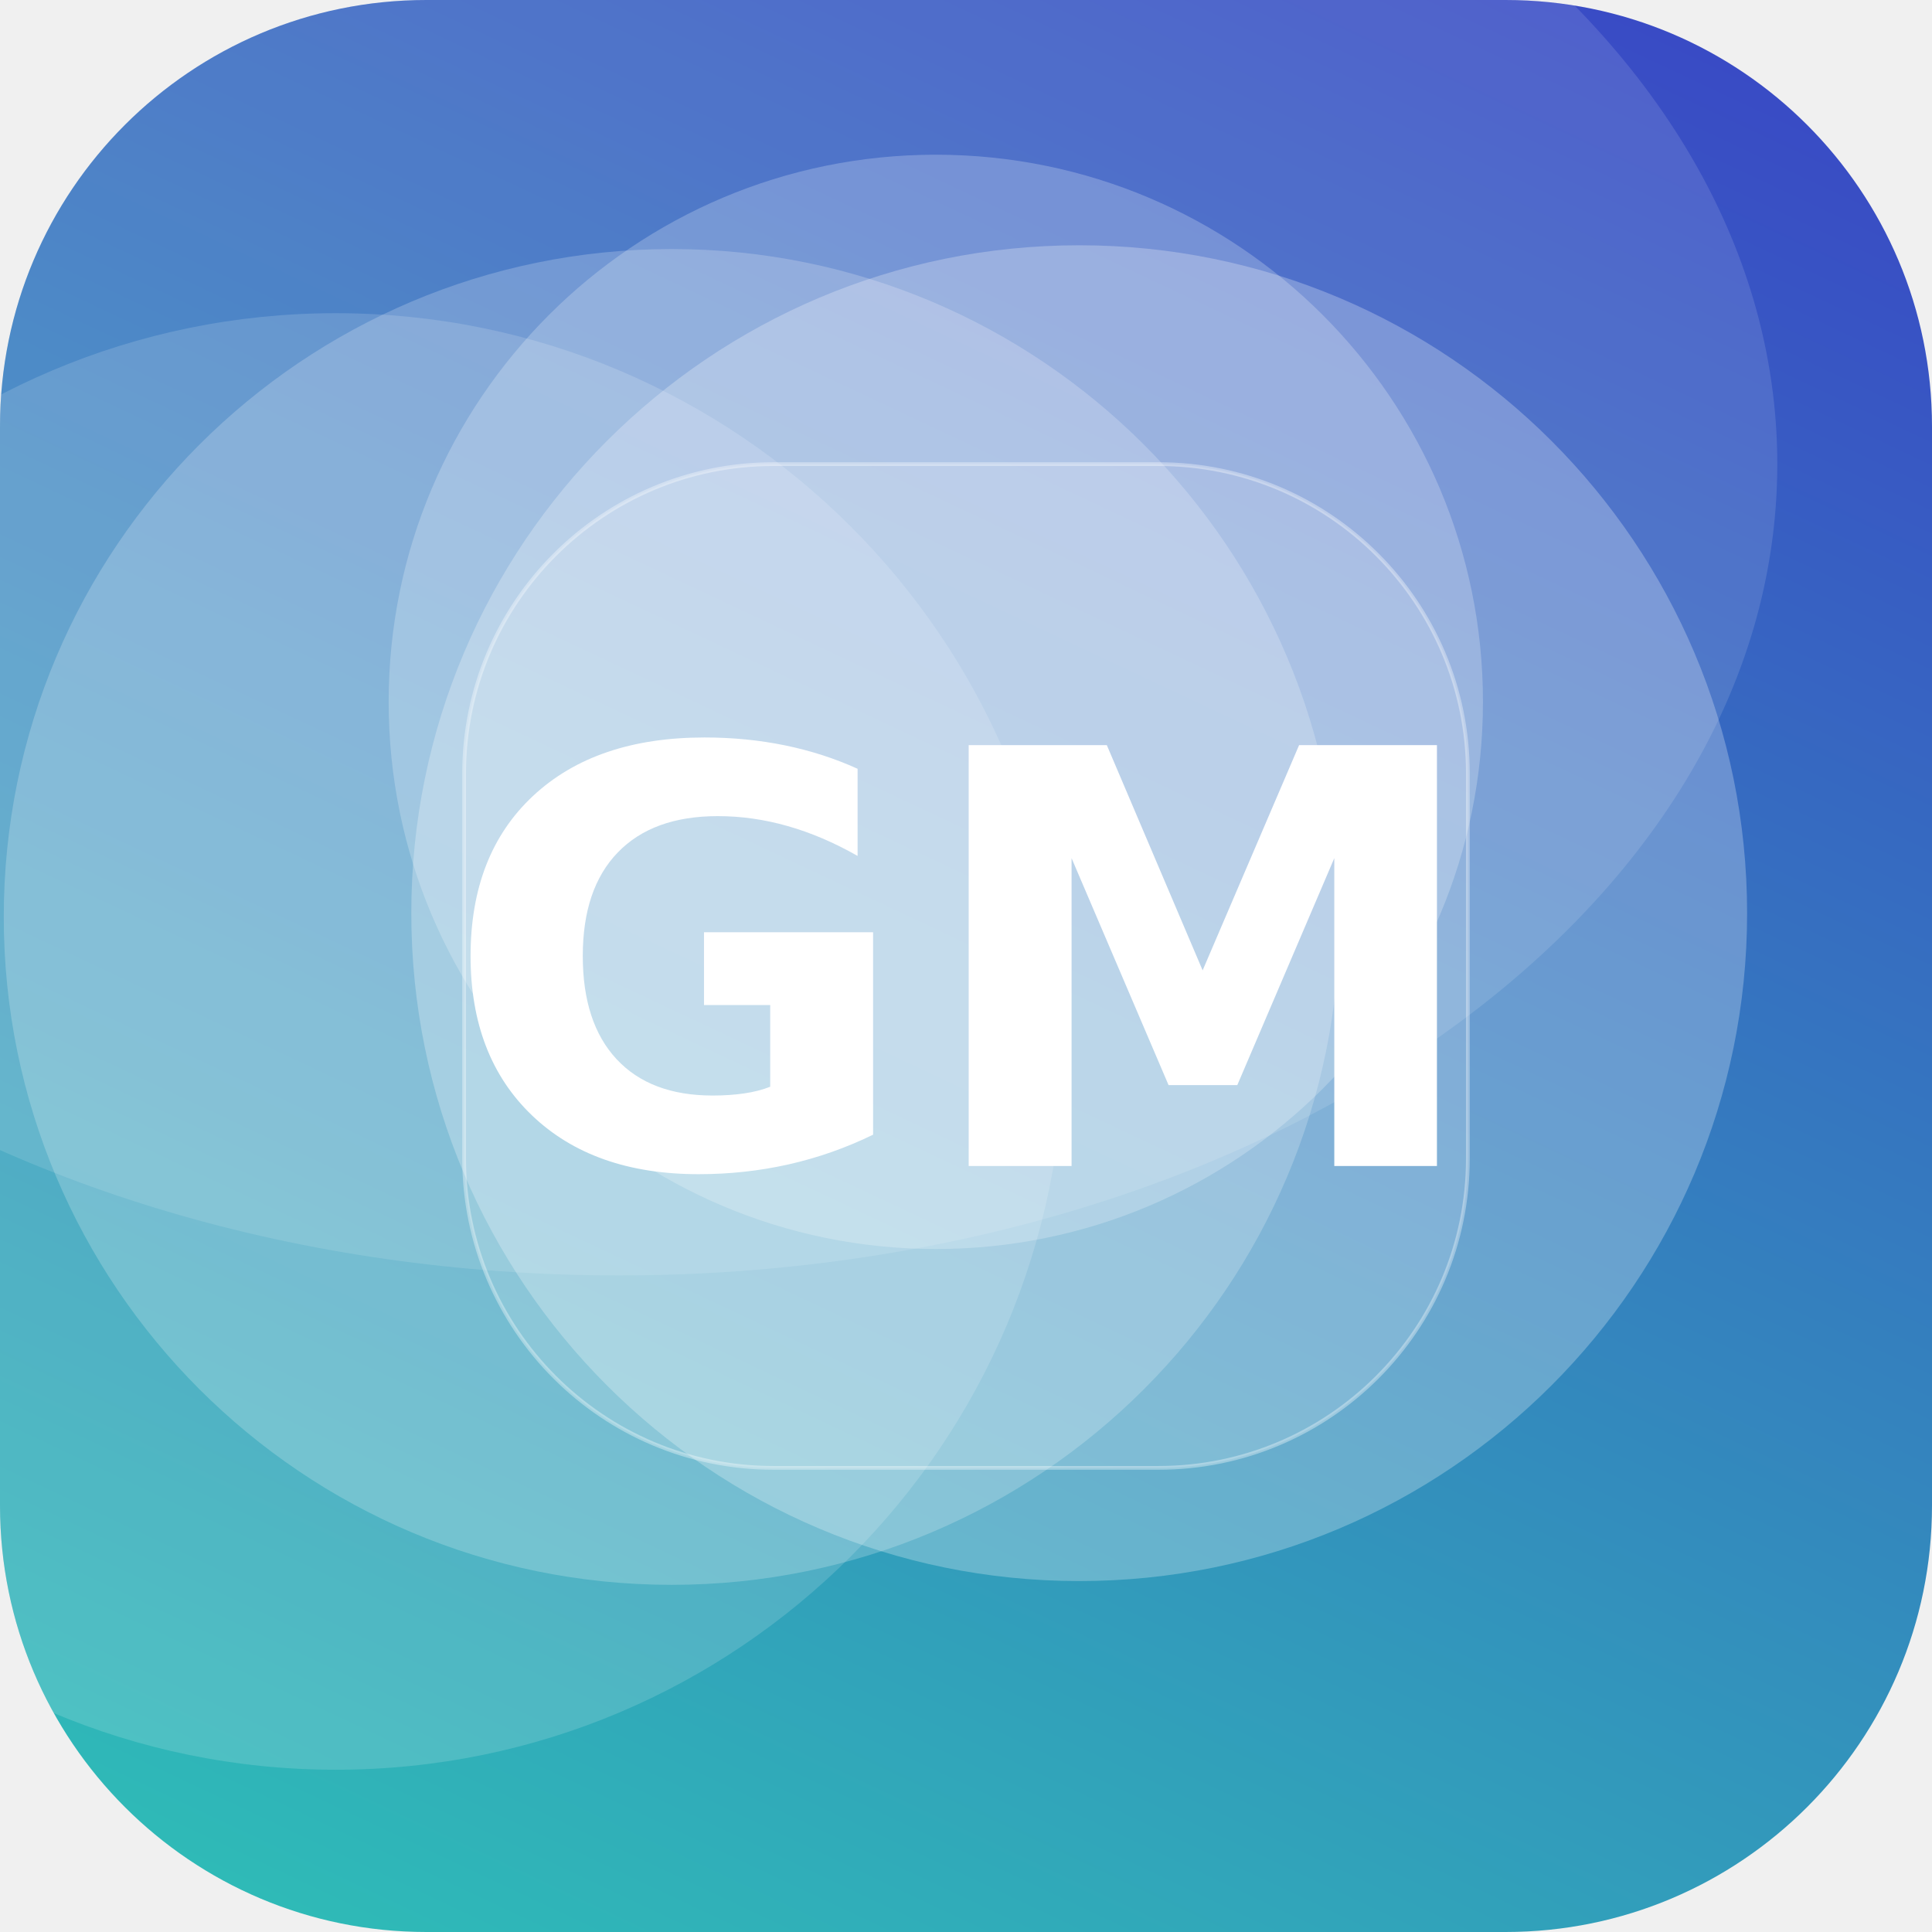
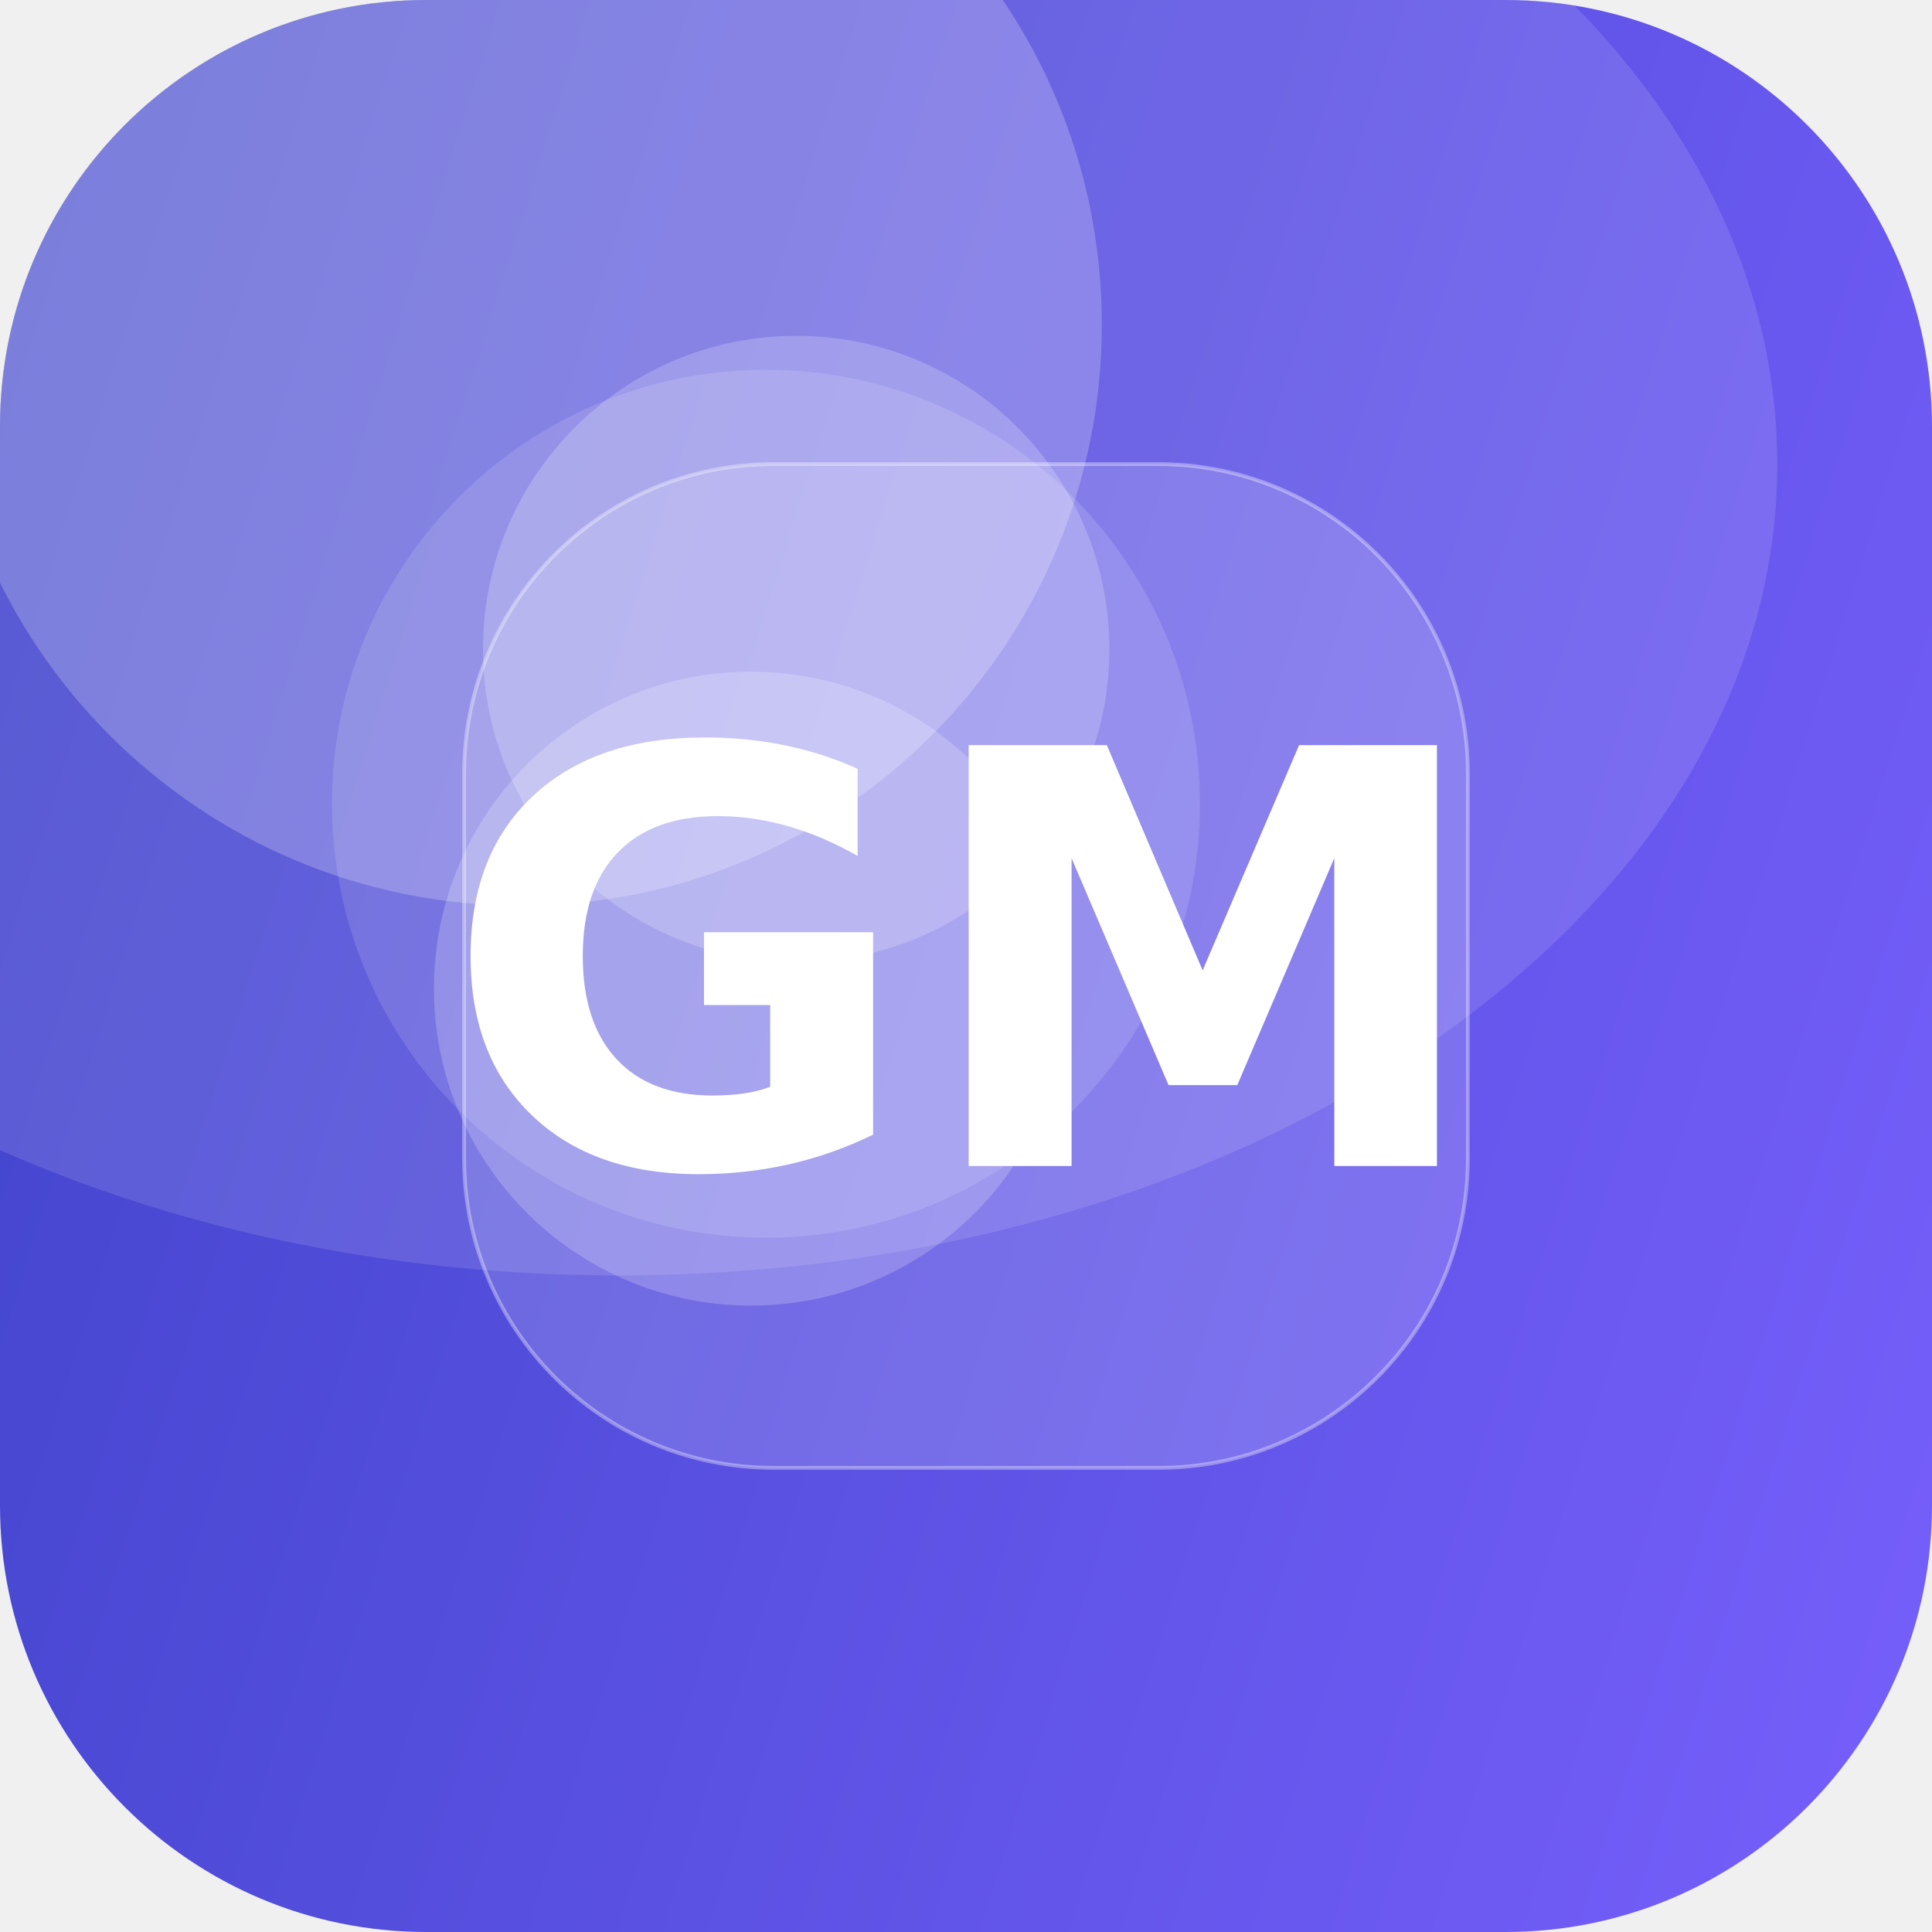
<svg xmlns="http://www.w3.org/2000/svg" width="512" height="512" viewBox="0 0 512 512">
  <defs>
-     <linearGradient id="g" x1="0" y1="0" x2="1" y2="1" gradientTransform="rotate(251 0.5 0.5)">
-       <stop offset="0" stop-color="#2EC4B6" />
+     <linearGradient id="g" x1="0" y1="0" x2="1" y2="1" gradientTransform="rotate(153 0.5 0.5)">
+       <stop offset="0" stop-color="#7B61FF" />
      <stop offset="1" stop-color="#3A41C6" />
    </linearGradient>
    <clipPath id="c">
      <rect width="512" height="512" rx="113" />
    </clipPath>
  </defs>
  <g clip-path="url(#c)">
    <rect width="512" height="512" fill="url(#g)" />
-     <circle cx="178" cy="243" r="177" fill="#FFFFFF" fill-opacity="0.21" />
-     <circle cx="286" cy="242" r="177" fill="#FFFFFF" fill-opacity="0.26" />
-     <circle cx="89" cy="276" r="193" fill="#FFFFFF" fill-opacity="0.15" />
-     <circle cx="248" cy="186" r="145" fill="#FFFFFF" fill-opacity="0.23" />
+     <circle cx="203" cy="213" r="115" fill="#FFFFFF" fill-opacity="0.13" />
+     <circle cx="138" cy="86" r="154" fill="#FFFFFF" fill-opacity="0.22" />
+     <circle cx="211" cy="172" r="83" fill="#FFFFFF" fill-opacity="0.20" />
+     <circle cx="199" cy="262" r="84" fill="#FFFFFF" fill-opacity="0.20" />
    <ellipse cx="164" cy="123" rx="307" ry="215" fill="#FFFFFF" fill-opacity="0.12" />
    <rect x="123" y="123" width="266" height="266" rx="82" fill="#FFFFFF" fill-opacity="0.16" stroke="#FFFFFF" stroke-opacity="0.35" />
    <text x="50%" y="50%" dy="53" text-anchor="middle" font-family="DejaVu Sans, Helvetica, Arial, sans-serif" font-weight="bold" font-size="153" fill="#FFFFFF">GM</text>
  </g>
</svg>
